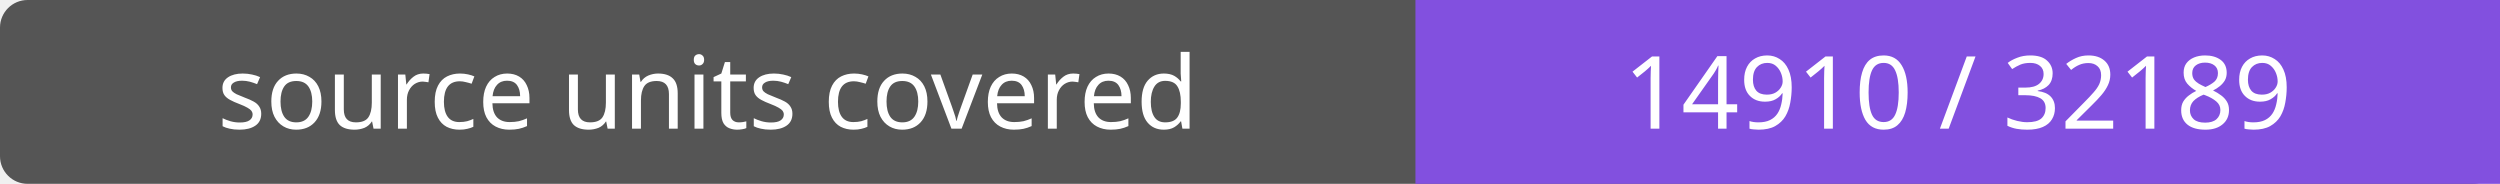
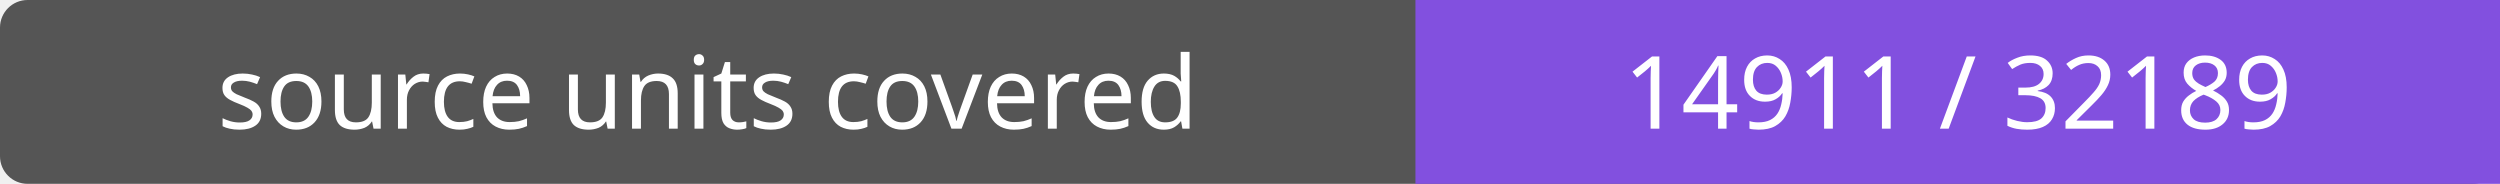
- <svg xmlns="http://www.w3.org/2000/svg" width="272" height="20" role="img" aria-label="source units covered: 14910 / 32189">
+ <svg xmlns="http://www.w3.org/2000/svg" width="272" height="20" role="img" aria-label="source units covered: 14911 / 32189">
  <rect width="272" height="20" rx="3" fill="#555" />
  <path fill="#8250df" d="M154 0h118v20H154z" />
  <g fill="#fff" text-anchor="middle" font-family="Verdana,sans-serif" font-size="11">
    <text x="77.0" y="14">source units covered</text>
-     <text x="213.0" y="14">14910 / 32189</text>
+     <text x="213.0" y="14">14911 / 32189</text>
  </g>
</svg>
